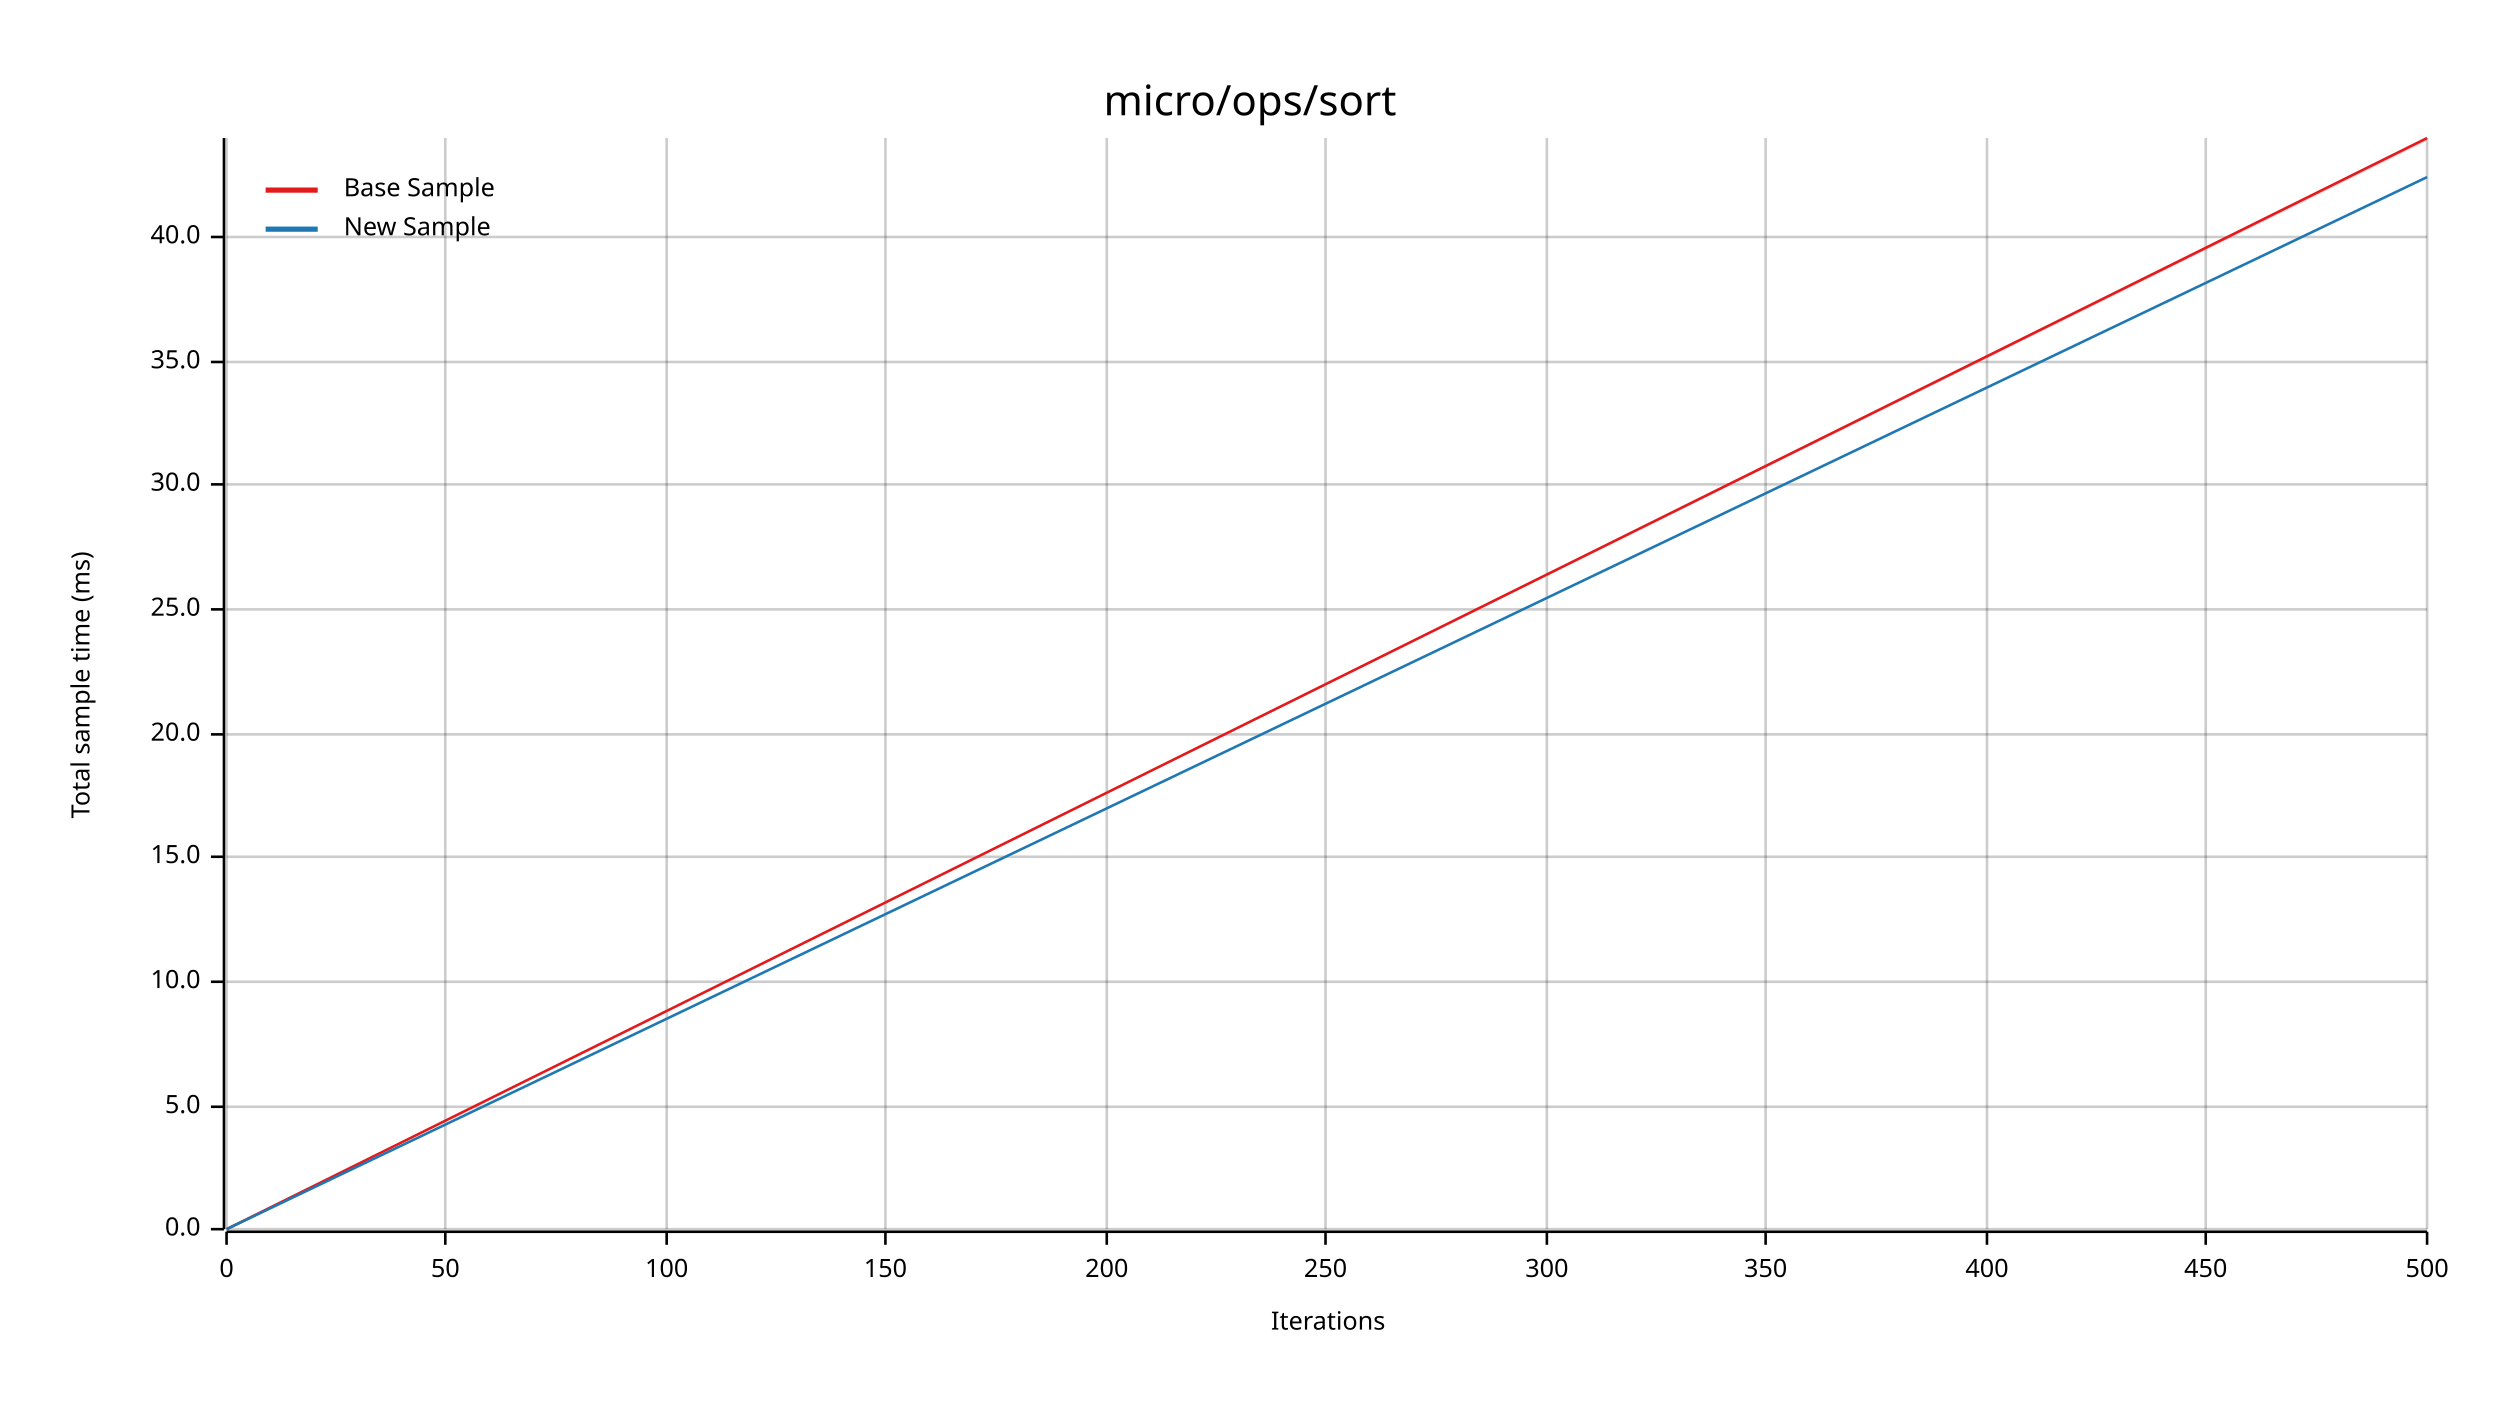
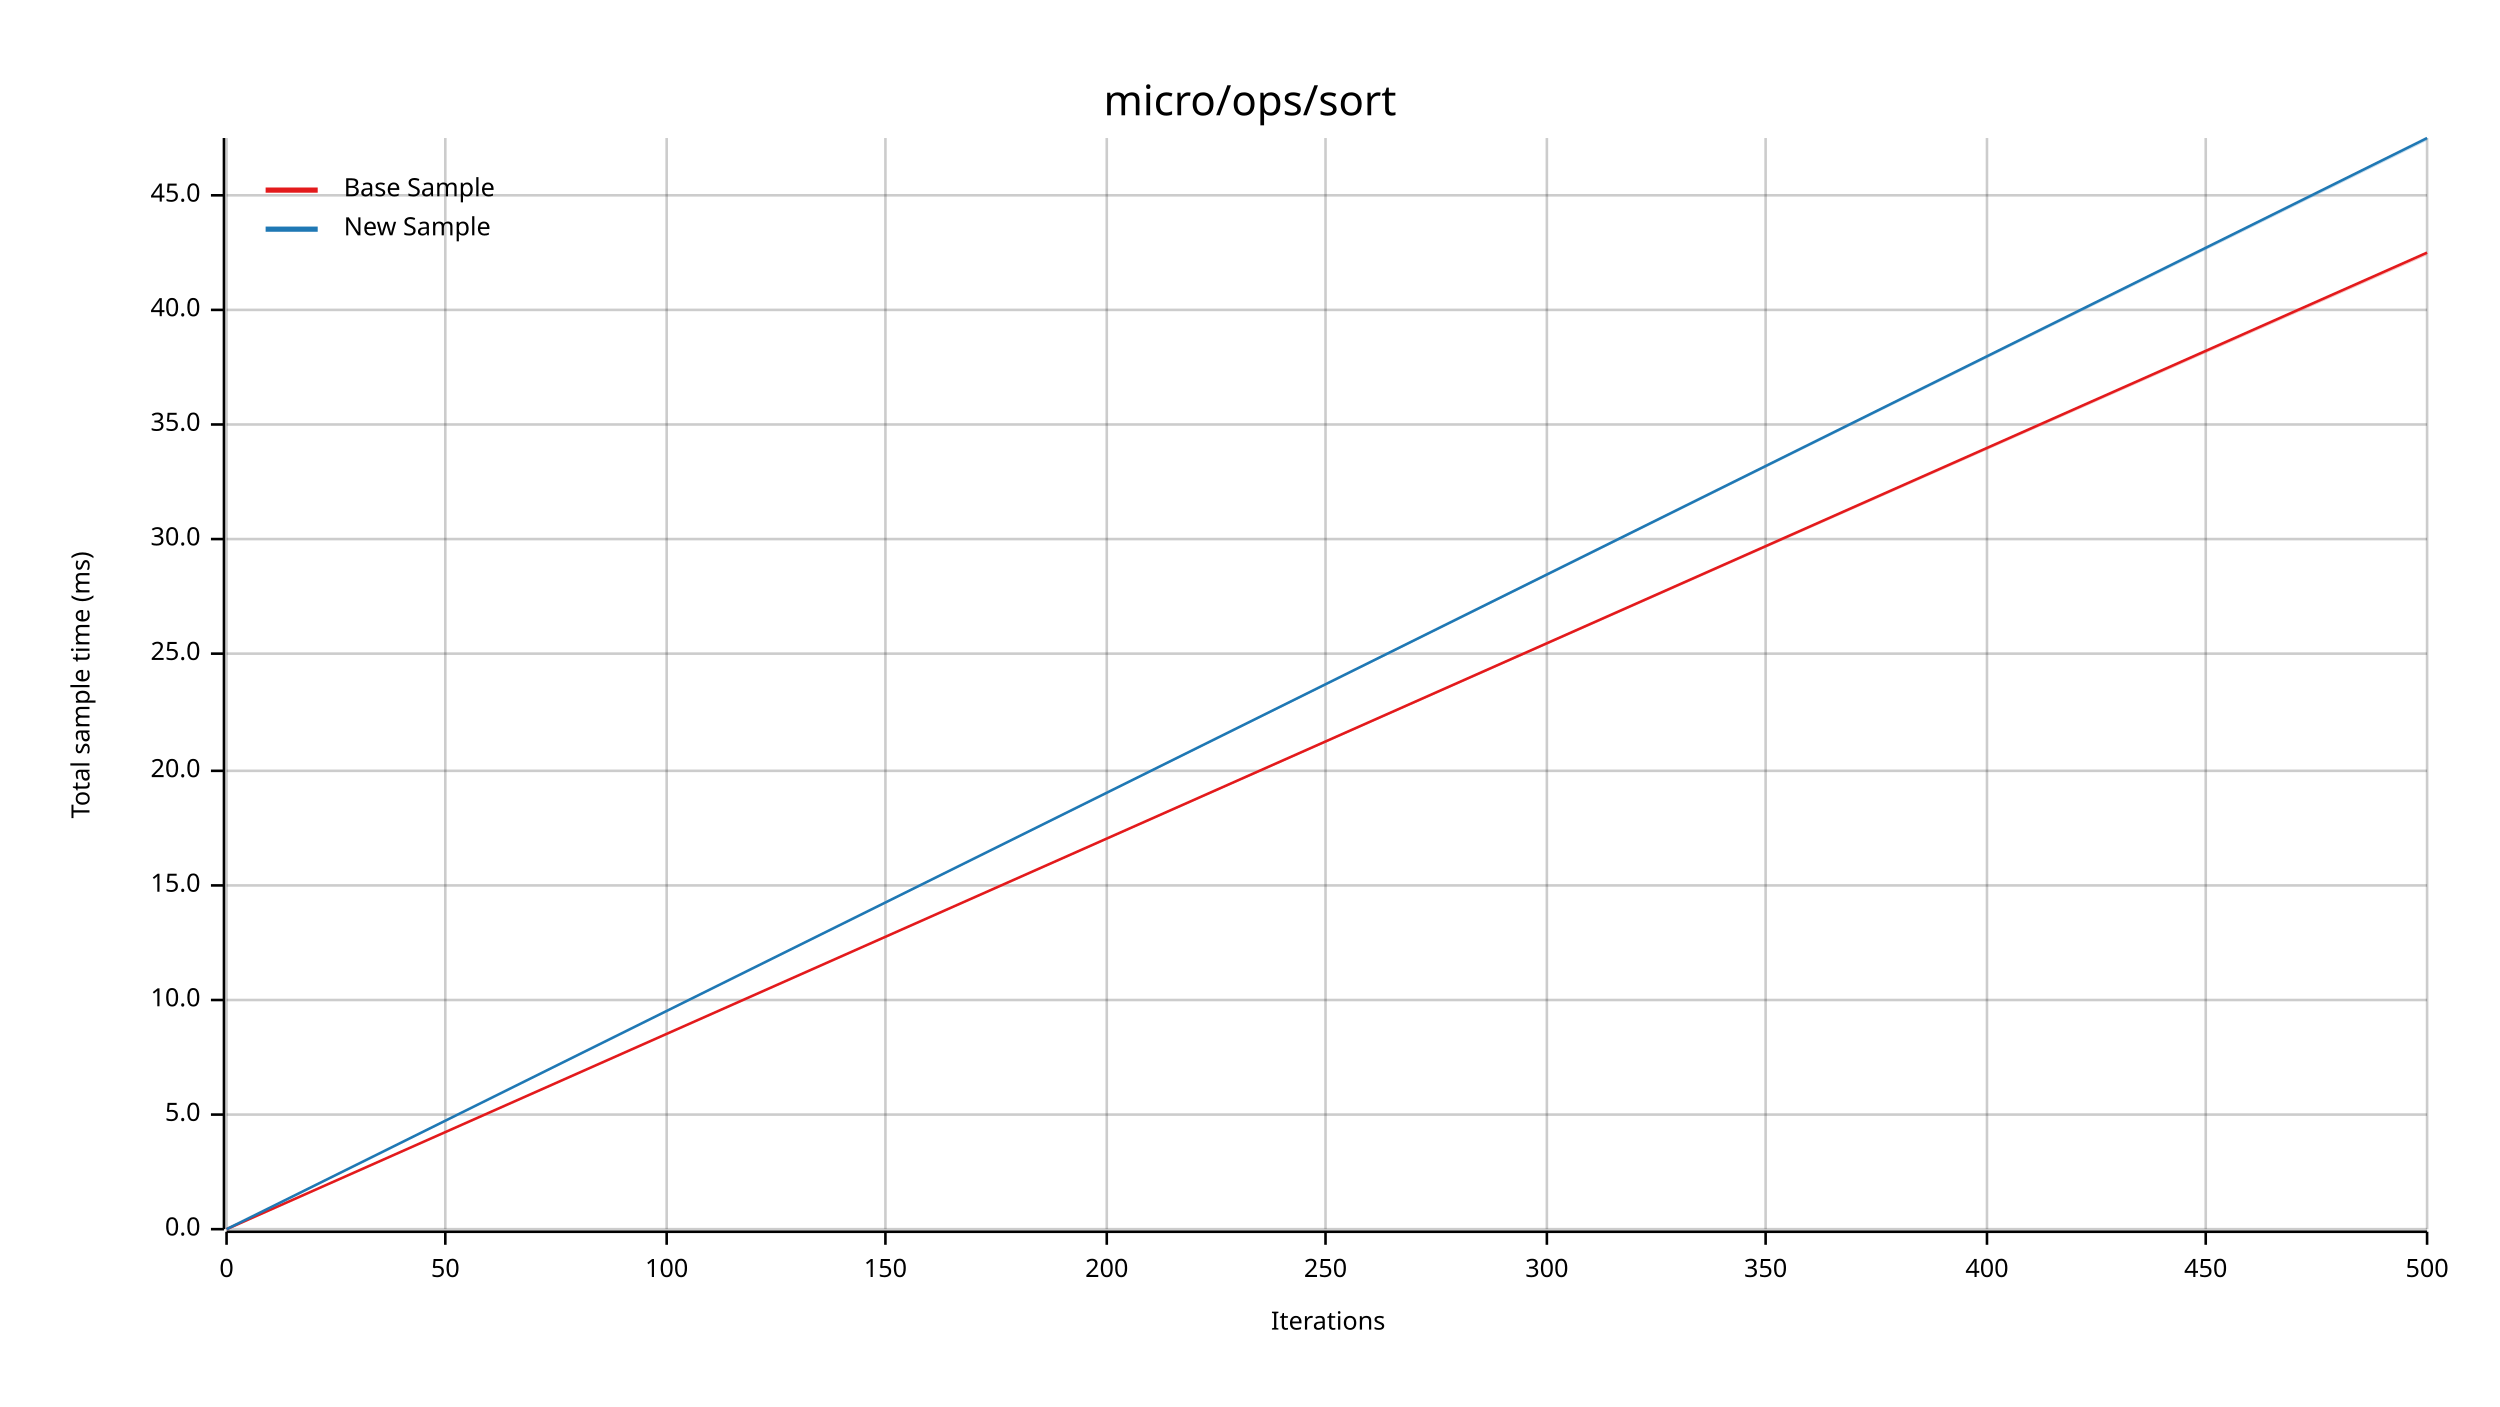
<svg xmlns="http://www.w3.org/2000/svg" width="960" height="540" viewBox="0 0 960 540">
  <text x="480" y="32" dy="0.76em" text-anchor="middle" font-family="sans-serif" font-size="16.129" opacity="1" fill="#000000">
micro/ops/sort
</text>
  <text x="27" y="263" dy="0.76em" text-anchor="middle" font-family="sans-serif" font-size="9.677" opacity="1" fill="#000000" transform="rotate(270, 27, 263)">
Total sample time (ms)
</text>
  <text x="510" y="513" dy="-0.5ex" text-anchor="middle" font-family="sans-serif" font-size="9.677" opacity="1" fill="#000000">
Iterations
</text>
  <line opacity="0.2" stroke="#000000" stroke-width="1" x1="87" y1="472" x2="87" y2="53" />
  <line opacity="0.2" stroke="#000000" stroke-width="1" x1="171" y1="472" x2="171" y2="53" />
  <line opacity="0.2" stroke="#000000" stroke-width="1" x1="256" y1="472" x2="256" y2="53" />
  <line opacity="0.2" stroke="#000000" stroke-width="1" x1="340" y1="472" x2="340" y2="53" />
  <line opacity="0.2" stroke="#000000" stroke-width="1" x1="425" y1="472" x2="425" y2="53" />
  <line opacity="0.2" stroke="#000000" stroke-width="1" x1="509" y1="472" x2="509" y2="53" />
  <line opacity="0.2" stroke="#000000" stroke-width="1" x1="594" y1="472" x2="594" y2="53" />
  <line opacity="0.2" stroke="#000000" stroke-width="1" x1="678" y1="472" x2="678" y2="53" />
  <line opacity="0.2" stroke="#000000" stroke-width="1" x1="763" y1="472" x2="763" y2="53" />
  <line opacity="0.2" stroke="#000000" stroke-width="1" x1="847" y1="472" x2="847" y2="53" />
  <line opacity="0.2" stroke="#000000" stroke-width="1" x1="932" y1="472" x2="932" y2="53" />
  <line opacity="0.2" stroke="#000000" stroke-width="1" x1="87" y1="472" x2="932" y2="472" />
-   <line opacity="0.2" stroke="#000000" stroke-width="1" x1="87" y1="425" x2="932" y2="425" />
-   <line opacity="0.2" stroke="#000000" stroke-width="1" x1="87" y1="377" x2="932" y2="377" />
-   <line opacity="0.2" stroke="#000000" stroke-width="1" x1="87" y1="329" x2="932" y2="329" />
-   <line opacity="0.2" stroke="#000000" stroke-width="1" x1="87" y1="282" x2="932" y2="282" />
-   <line opacity="0.2" stroke="#000000" stroke-width="1" x1="87" y1="234" x2="932" y2="234" />
-   <line opacity="0.2" stroke="#000000" stroke-width="1" x1="87" y1="186" x2="932" y2="186" />
-   <line opacity="0.2" stroke="#000000" stroke-width="1" x1="87" y1="139" x2="932" y2="139" />
-   <line opacity="0.2" stroke="#000000" stroke-width="1" x1="87" y1="91" x2="932" y2="91" />
+   <line opacity="0.2" stroke="#000000" stroke-width="1" x1="87" y1="428" x2="932" y2="428" />
+   <line opacity="0.2" stroke="#000000" stroke-width="1" x1="87" y1="384" x2="932" y2="384" />
+   <line opacity="0.2" stroke="#000000" stroke-width="1" x1="87" y1="340" x2="932" y2="340" />
+   <line opacity="0.2" stroke="#000000" stroke-width="1" x1="87" y1="296" x2="932" y2="296" />
+   <line opacity="0.2" stroke="#000000" stroke-width="1" x1="87" y1="251" x2="932" y2="251" />
+   <line opacity="0.2" stroke="#000000" stroke-width="1" x1="87" y1="207" x2="932" y2="207" />
+   <line opacity="0.2" stroke="#000000" stroke-width="1" x1="87" y1="163" x2="932" y2="163" />
+   <line opacity="0.2" stroke="#000000" stroke-width="1" x1="87" y1="119" x2="932" y2="119" />
+   <line opacity="0.2" stroke="#000000" stroke-width="1" x1="87" y1="75" x2="932" y2="75" />
  <polyline fill="none" opacity="1" stroke="#000000" stroke-width="1" points="86,53 86,472 " />
  <text x="77" y="472" dy="0.5ex" text-anchor="end" font-family="sans-serif" font-size="9.677" opacity="1" fill="#000000">
0.0
</text>
  <polyline fill="none" opacity="1" stroke="#000000" stroke-width="1" points="81,472 86,472 " />
-   <text x="77" y="425" dy="0.5ex" text-anchor="end" font-family="sans-serif" font-size="9.677" opacity="1" fill="#000000">
+   <text x="77" y="428" dy="0.5ex" text-anchor="end" font-family="sans-serif" font-size="9.677" opacity="1" fill="#000000">
5.0
</text>
-   <polyline fill="none" opacity="1" stroke="#000000" stroke-width="1" points="81,425 86,425 " />
-   <text x="77" y="377" dy="0.5ex" text-anchor="end" font-family="sans-serif" font-size="9.677" opacity="1" fill="#000000">
+   <polyline fill="none" opacity="1" stroke="#000000" stroke-width="1" points="81,428 86,428 " />
+   <text x="77" y="384" dy="0.5ex" text-anchor="end" font-family="sans-serif" font-size="9.677" opacity="1" fill="#000000">
10.0
</text>
-   <polyline fill="none" opacity="1" stroke="#000000" stroke-width="1" points="81,377 86,377 " />
-   <text x="77" y="329" dy="0.5ex" text-anchor="end" font-family="sans-serif" font-size="9.677" opacity="1" fill="#000000">
+   <polyline fill="none" opacity="1" stroke="#000000" stroke-width="1" points="81,384 86,384 " />
+   <text x="77" y="340" dy="0.5ex" text-anchor="end" font-family="sans-serif" font-size="9.677" opacity="1" fill="#000000">
15.0
</text>
-   <polyline fill="none" opacity="1" stroke="#000000" stroke-width="1" points="81,329 86,329 " />
-   <text x="77" y="282" dy="0.5ex" text-anchor="end" font-family="sans-serif" font-size="9.677" opacity="1" fill="#000000">
+   <polyline fill="none" opacity="1" stroke="#000000" stroke-width="1" points="81,340 86,340 " />
+   <text x="77" y="296" dy="0.5ex" text-anchor="end" font-family="sans-serif" font-size="9.677" opacity="1" fill="#000000">
20.0
</text>
-   <polyline fill="none" opacity="1" stroke="#000000" stroke-width="1" points="81,282 86,282 " />
-   <text x="77" y="234" dy="0.5ex" text-anchor="end" font-family="sans-serif" font-size="9.677" opacity="1" fill="#000000">
+   <polyline fill="none" opacity="1" stroke="#000000" stroke-width="1" points="81,296 86,296 " />
+   <text x="77" y="251" dy="0.5ex" text-anchor="end" font-family="sans-serif" font-size="9.677" opacity="1" fill="#000000">
25.0
</text>
-   <polyline fill="none" opacity="1" stroke="#000000" stroke-width="1" points="81,234 86,234 " />
-   <text x="77" y="186" dy="0.5ex" text-anchor="end" font-family="sans-serif" font-size="9.677" opacity="1" fill="#000000">
+   <polyline fill="none" opacity="1" stroke="#000000" stroke-width="1" points="81,251 86,251 " />
+   <text x="77" y="207" dy="0.5ex" text-anchor="end" font-family="sans-serif" font-size="9.677" opacity="1" fill="#000000">
30.0
</text>
-   <polyline fill="none" opacity="1" stroke="#000000" stroke-width="1" points="81,186 86,186 " />
-   <text x="77" y="139" dy="0.5ex" text-anchor="end" font-family="sans-serif" font-size="9.677" opacity="1" fill="#000000">
+   <polyline fill="none" opacity="1" stroke="#000000" stroke-width="1" points="81,207 86,207 " />
+   <text x="77" y="163" dy="0.5ex" text-anchor="end" font-family="sans-serif" font-size="9.677" opacity="1" fill="#000000">
35.0
</text>
-   <polyline fill="none" opacity="1" stroke="#000000" stroke-width="1" points="81,139 86,139 " />
-   <text x="77" y="91" dy="0.5ex" text-anchor="end" font-family="sans-serif" font-size="9.677" opacity="1" fill="#000000">
+   <polyline fill="none" opacity="1" stroke="#000000" stroke-width="1" points="81,163 86,163 " />
+   <text x="77" y="119" dy="0.5ex" text-anchor="end" font-family="sans-serif" font-size="9.677" opacity="1" fill="#000000">
40.0
</text>
-   <polyline fill="none" opacity="1" stroke="#000000" stroke-width="1" points="81,91 86,91 " />
+   <polyline fill="none" opacity="1" stroke="#000000" stroke-width="1" points="81,119 86,119 " />
+   <text x="77" y="75" dy="0.5ex" text-anchor="end" font-family="sans-serif" font-size="9.677" opacity="1" fill="#000000">
+ 45.0
+ </text>
+   <polyline fill="none" opacity="1" stroke="#000000" stroke-width="1" points="81,75 86,75 " />
  <polyline fill="none" opacity="1" stroke="#000000" stroke-width="1" points="87,473 932,473 " />
  <text x="87" y="483" dy="0.76em" text-anchor="middle" font-family="sans-serif" font-size="9.677" opacity="1" fill="#000000">
0
</text>
  <polyline fill="none" opacity="1" stroke="#000000" stroke-width="1" points="87,473 87,478 " />
  <text x="171" y="483" dy="0.76em" text-anchor="middle" font-family="sans-serif" font-size="9.677" opacity="1" fill="#000000">
50
</text>
  <polyline fill="none" opacity="1" stroke="#000000" stroke-width="1" points="171,473 171,478 " />
  <text x="256" y="483" dy="0.76em" text-anchor="middle" font-family="sans-serif" font-size="9.677" opacity="1" fill="#000000">
100
</text>
  <polyline fill="none" opacity="1" stroke="#000000" stroke-width="1" points="256,473 256,478 " />
  <text x="340" y="483" dy="0.76em" text-anchor="middle" font-family="sans-serif" font-size="9.677" opacity="1" fill="#000000">
150
</text>
  <polyline fill="none" opacity="1" stroke="#000000" stroke-width="1" points="340,473 340,478 " />
  <text x="425" y="483" dy="0.76em" text-anchor="middle" font-family="sans-serif" font-size="9.677" opacity="1" fill="#000000">
200
</text>
  <polyline fill="none" opacity="1" stroke="#000000" stroke-width="1" points="425,473 425,478 " />
  <text x="509" y="483" dy="0.76em" text-anchor="middle" font-family="sans-serif" font-size="9.677" opacity="1" fill="#000000">
250
</text>
  <polyline fill="none" opacity="1" stroke="#000000" stroke-width="1" points="509,473 509,478 " />
  <text x="594" y="483" dy="0.76em" text-anchor="middle" font-family="sans-serif" font-size="9.677" opacity="1" fill="#000000">
300
</text>
  <polyline fill="none" opacity="1" stroke="#000000" stroke-width="1" points="594,473 594,478 " />
  <text x="678" y="483" dy="0.76em" text-anchor="middle" font-family="sans-serif" font-size="9.677" opacity="1" fill="#000000">
350
</text>
  <polyline fill="none" opacity="1" stroke="#000000" stroke-width="1" points="678,473 678,478 " />
  <text x="763" y="483" dy="0.76em" text-anchor="middle" font-family="sans-serif" font-size="9.677" opacity="1" fill="#000000">
400
</text>
  <polyline fill="none" opacity="1" stroke="#000000" stroke-width="1" points="763,473 763,478 " />
  <text x="847" y="483" dy="0.76em" text-anchor="middle" font-family="sans-serif" font-size="9.677" opacity="1" fill="#000000">
450
</text>
  <polyline fill="none" opacity="1" stroke="#000000" stroke-width="1" points="847,473 847,478 " />
  <text x="932" y="483" dy="0.76em" text-anchor="middle" font-family="sans-serif" font-size="9.677" opacity="1" fill="#000000">
500
</text>
  <polyline fill="none" opacity="1" stroke="#000000" stroke-width="1" points="932,473 932,478 " />
-   <polyline fill="none" opacity="1" stroke="#E31A1C" stroke-width="1" points="87,472 932,53 " />
-   <polygon opacity="0.25" fill="#E31A1C" points="87,472 932,54 932,53 " />
-   <polyline fill="none" opacity="1" stroke="#1F78B4" stroke-width="1" points="87,472 932,68 " />
-   <polygon opacity="0.25" fill="#1F78B4" points="87,472 932,68 932,68 " />
+   <polyline fill="none" opacity="1" stroke="#E31A1C" stroke-width="1" points="87,472 932,97 " />
+   <polygon opacity="0.25" fill="#E31A1C" points="87,472 932,98 932,97 " />
+   <polyline fill="none" opacity="1" stroke="#1F78B4" stroke-width="1" points="87,472 932,53 " />
+   <polygon opacity="0.25" fill="#1F78B4" points="87,472 932,54 932,53 " />
  <text x="132" y="68" dy="0.76em" text-anchor="start" font-family="sans-serif" font-size="9.677" opacity="1" fill="#000000">
Base Sample
</text>
  <text x="132" y="83" dy="0.76em" text-anchor="start" font-family="sans-serif" font-size="9.677" opacity="1" fill="#000000">
New Sample
</text>
  <polyline fill="none" opacity="1" stroke="#E31A1C" stroke-width="2" points="102,73 122,73 " />
  <polyline fill="none" opacity="1" stroke="#1F78B4" stroke-width="2" points="102,88 122,88 " />
</svg>
